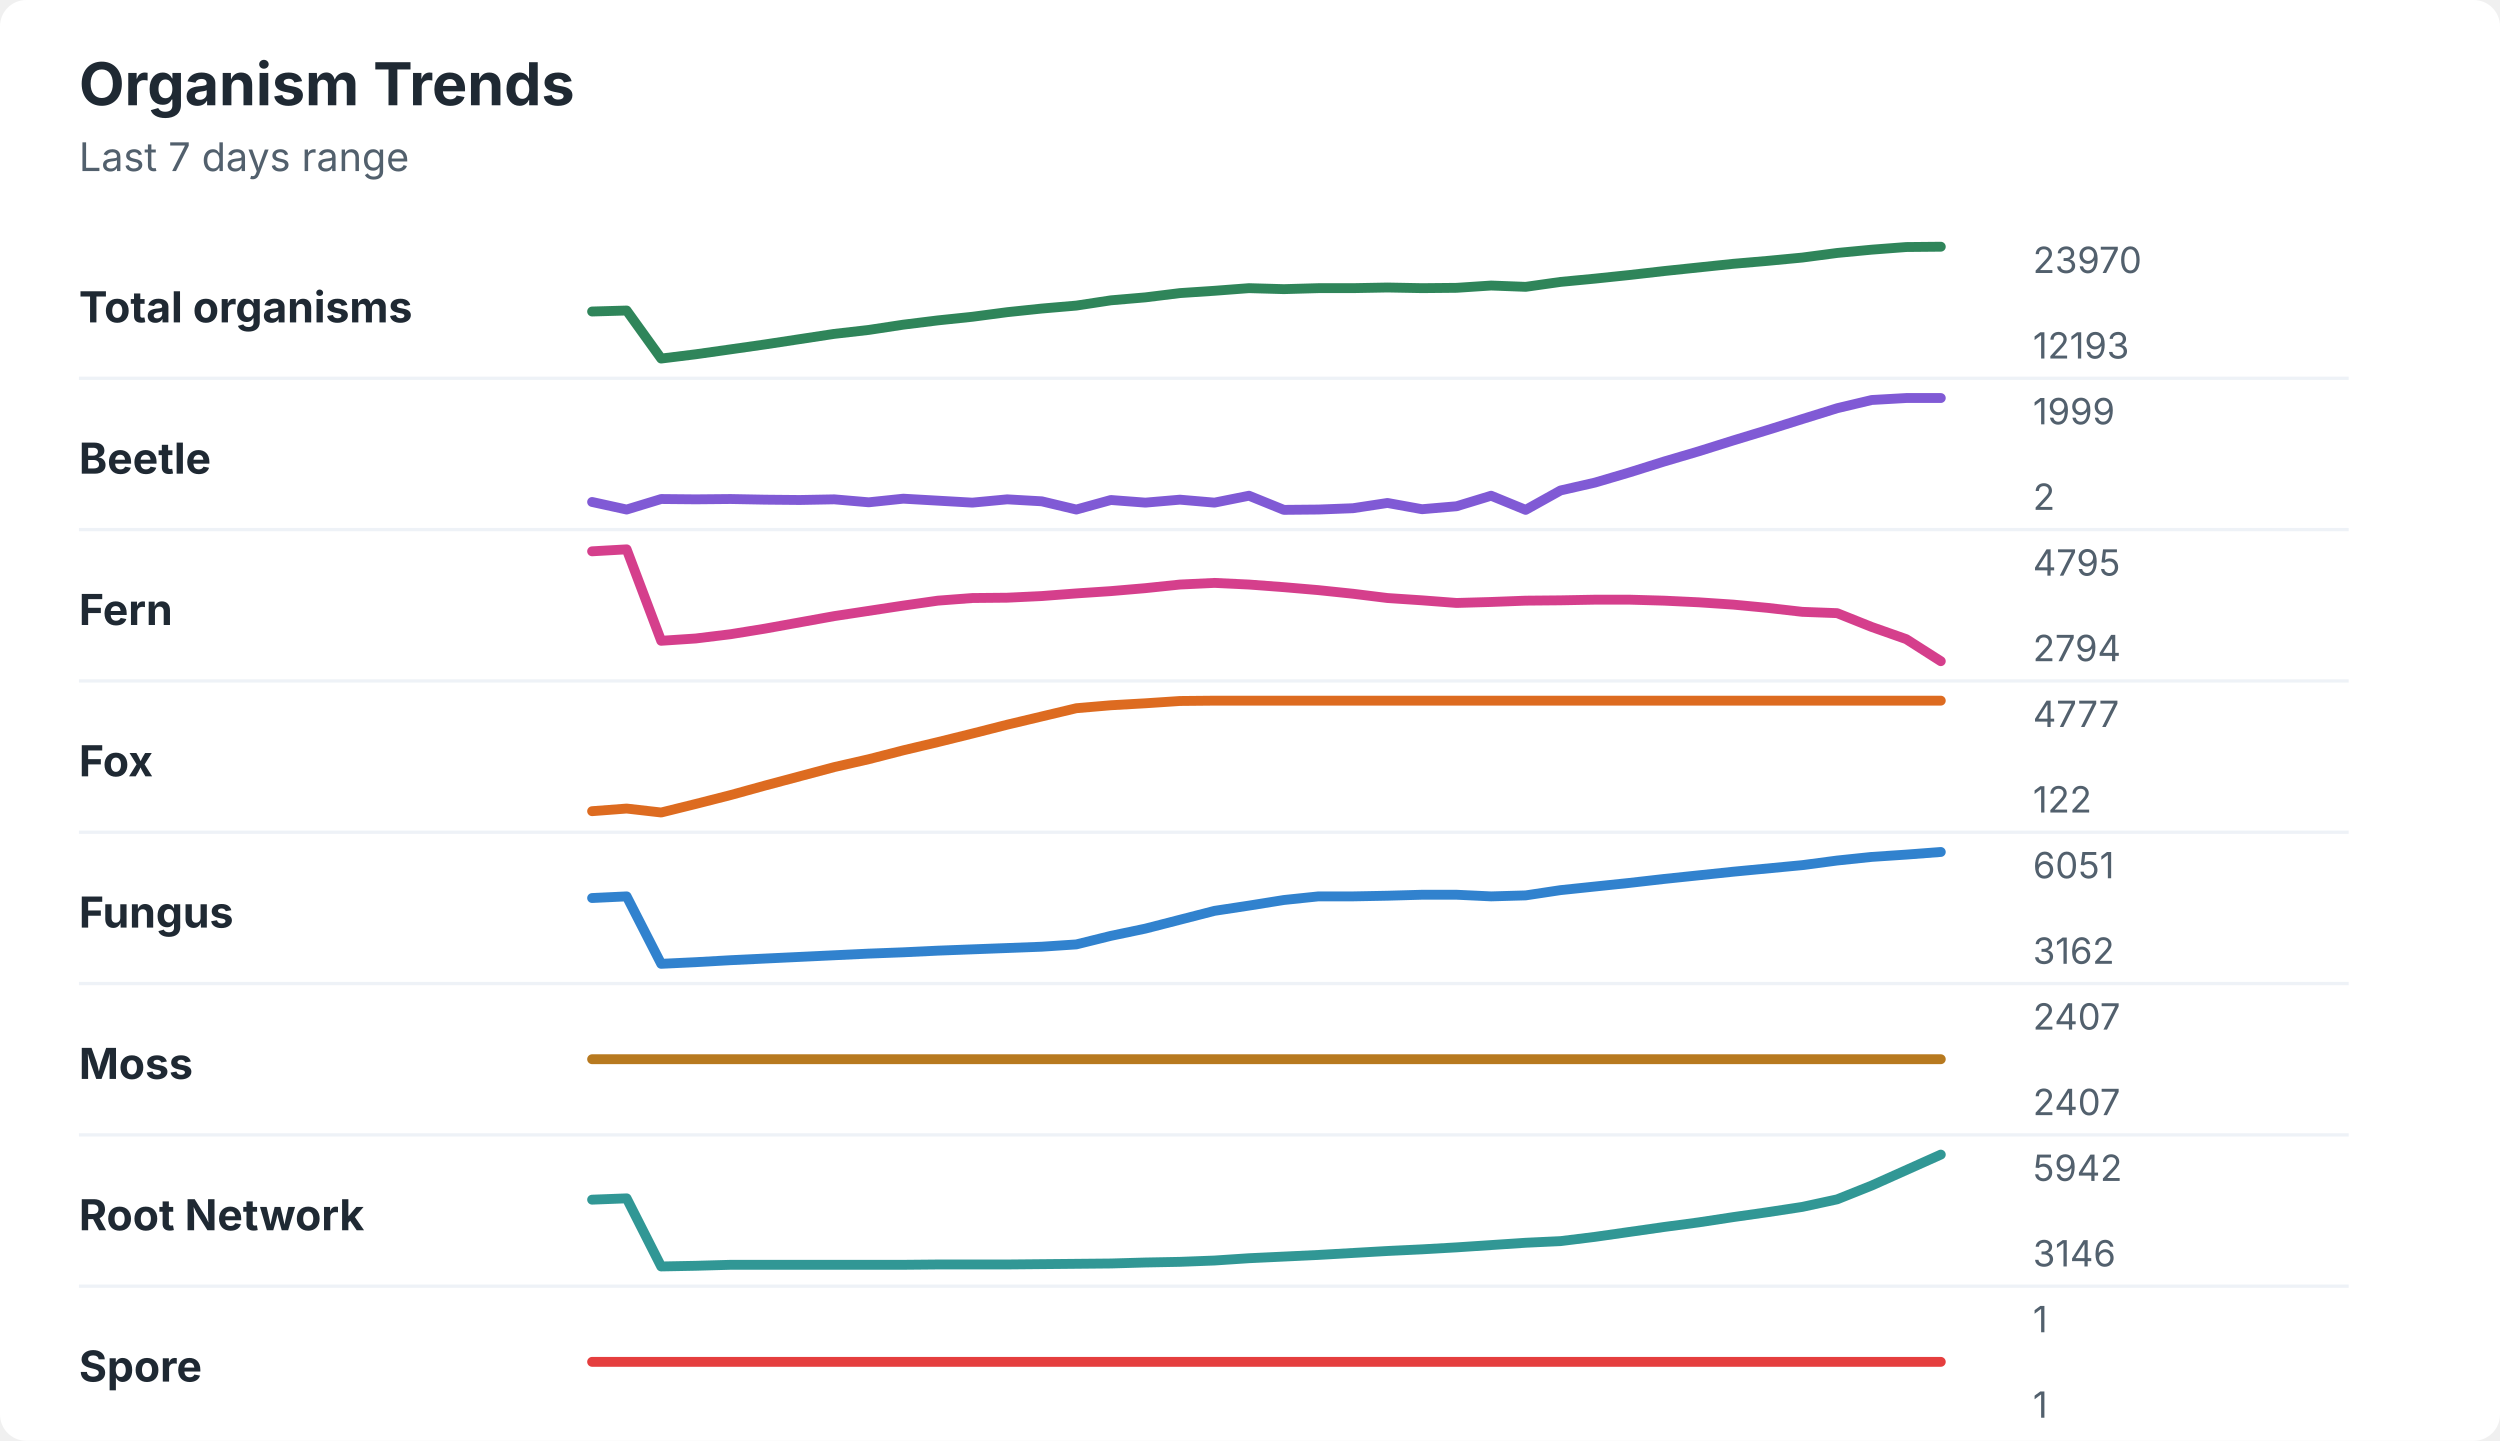
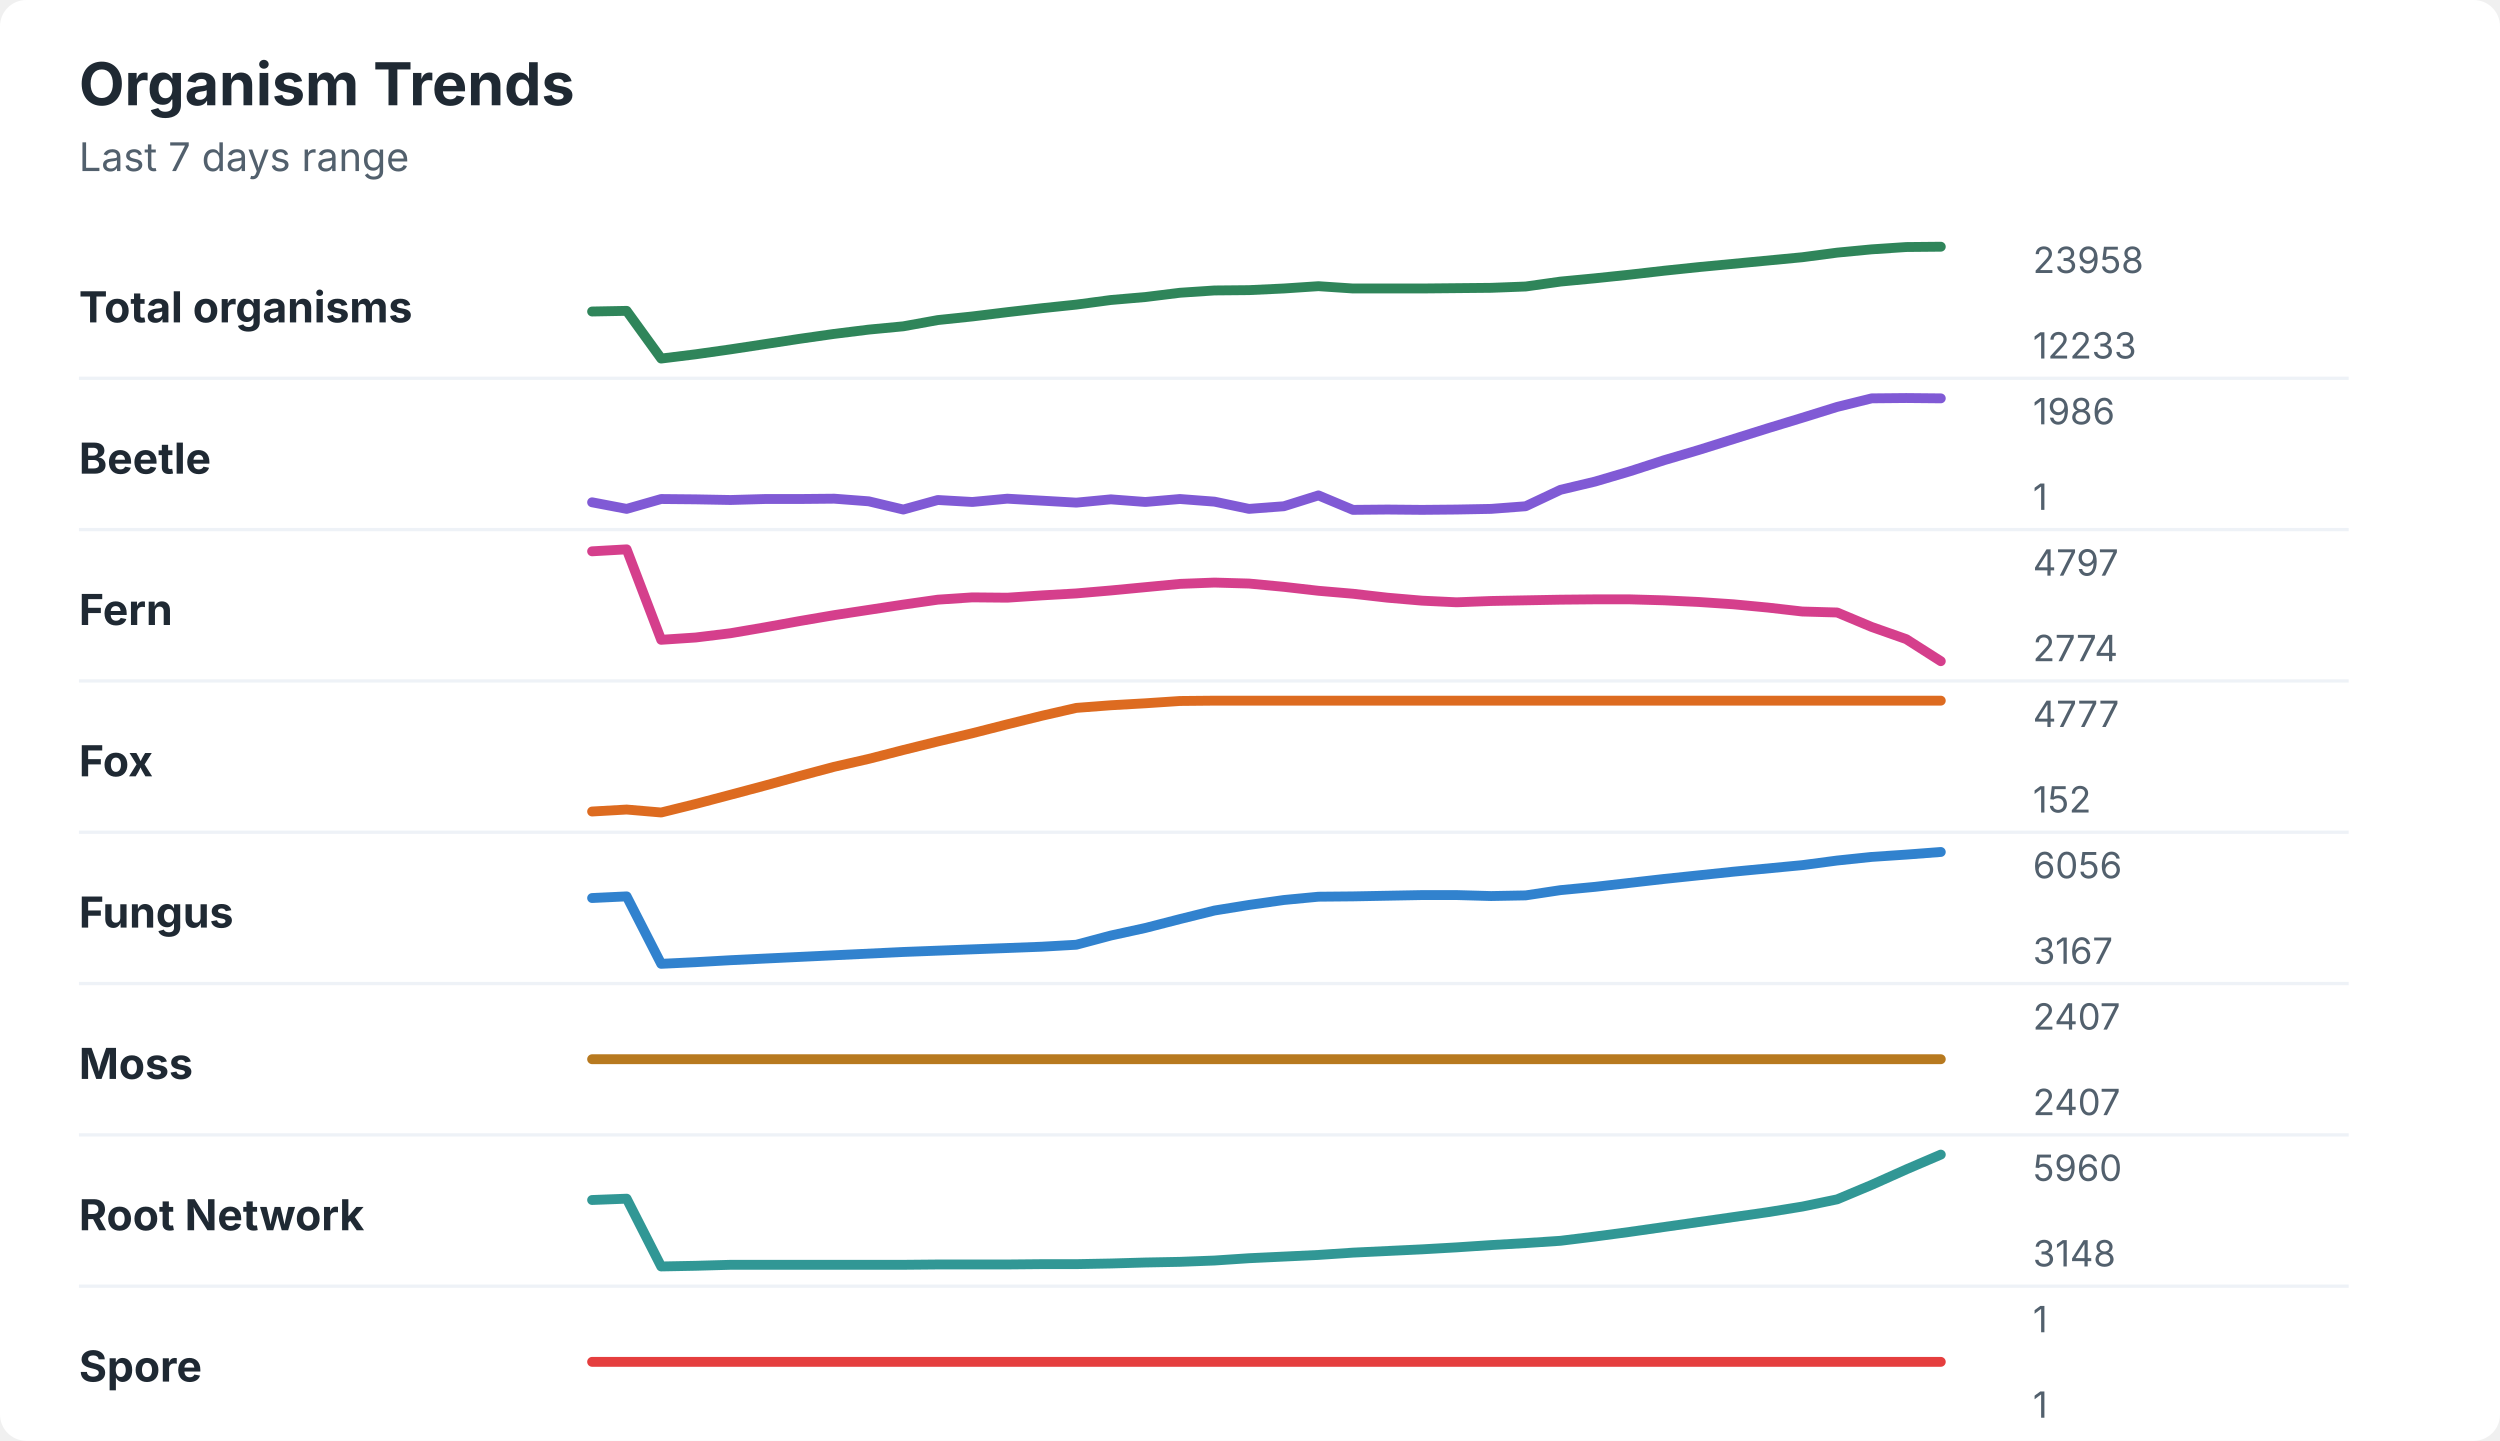
<svg xmlns="http://www.w3.org/2000/svg" width="760" height="438" viewBox="0 0 760 438" role="img" aria-labelledby="title desc">
  <rect width="760" height="438" rx="8" fill="#ffffff" />
  <style>
    text { font-family: -apple-system, BlinkMacSystemFont, "Segoe UI", sans-serif; }
    .title { font-size: 18px; font-weight: 700; fill: #1f2933; }
    .subtitle { font-size: 12px; fill: #52606d; }
    .label { font-size: 13px; font-weight: 650; fill: #1f2933; }
    .axis-value { font-size: 11px; fill: #52606d; }
    .separator { stroke: #eef2f7; stroke-width: 1; }
  </style>
  <text x="24" y="32" class="title">Organism Trends</text>
  <text x="24" y="52" class="subtitle">Last 7 days range</text>
  <text x="24" y="98" class="label">Total organisms</text>
-   <polyline points="180.0,94.7 190.5,94.4 201.0,109.0 211.5,107.7 222.1,106.2 232.6,104.7 243.1,103.1 253.6,101.5 264.1,100.3 274.6,98.7 285.1,97.4 295.6,96.3 306.2,94.9 316.7,93.8 327.2,92.9 337.7,91.3 348.2,90.4 358.7,89.1 369.2,88.4 379.7,87.6 390.3,87.9 400.8,87.6 411.3,87.6 421.8,87.4 432.3,87.6 442.8,87.5 453.3,86.8 463.8,87.2 474.4,85.7 484.9,84.7 495.4,83.6 505.9,82.4 516.4,81.3 526.9,80.2 537.4,79.3 547.9,78.3 558.5,76.9 569.0,75.9 579.5,75.1 590.0,75.0 " fill="none" stroke="#2f855a" stroke-width="3" stroke-linecap="round" stroke-linejoin="round" />
-   <text x="618" y="83" class="axis-value">23970</text>
-   <text x="618" y="109" class="axis-value">12193</text>
+   <polyline points="180.0,94.7 190.5,94.5 201.0,109.0 211.5,107.7 222.1,106.2 232.6,104.6 243.1,103.0 253.6,101.5 264.1,100.2 274.6,99.2 285.1,97.3 295.6,96.2 306.2,94.9 316.7,93.7 327.2,92.6 337.7,91.2 348.2,90.3 358.7,89.0 369.2,88.3 379.7,88.2 390.3,87.7 400.8,87.0 411.3,87.7 421.8,87.7 432.3,87.7 442.8,87.6 453.3,87.5 463.8,87.1 474.4,85.6 484.9,84.6 495.4,83.5 505.9,82.3 516.4,81.2 526.9,80.2 537.4,79.2 547.9,78.2 558.5,76.8 569.0,75.8 579.5,75.1 590.0,75.0 " fill="none" stroke="#2f855a" stroke-width="3" stroke-linecap="round" stroke-linejoin="round" />
+   <text x="618" y="83" class="axis-value">23958</text>
+   <text x="618" y="109" class="axis-value">12233</text>
  <line x1="24" y1="115.0" x2="714" y2="115.0" class="separator" />
  <text x="24" y="144" class="label">Beetle</text>
-   <polyline points="180.0,152.6 190.5,154.9 201.0,151.7 211.5,151.8 222.1,151.7 232.6,151.9 243.1,152.0 253.6,151.8 264.1,152.7 274.6,151.6 285.1,152.2 295.6,152.8 306.2,151.8 316.7,152.4 327.2,154.9 337.7,152.0 348.2,152.8 358.7,151.9 369.2,152.8 379.7,150.7 390.3,155.0 400.8,154.9 411.3,154.5 421.8,152.9 432.3,154.8 442.8,153.9 453.3,150.7 463.8,155.0 474.4,149.1 484.9,146.7 495.4,143.6 505.9,140.3 516.4,137.2 526.9,133.9 537.4,130.7 547.9,127.4 558.5,124.1 569.0,121.6 579.5,121.0 590.0,121.0 " fill="none" stroke="#805ad5" stroke-width="3" stroke-linecap="round" stroke-linejoin="round" />
-   <text x="618" y="129" class="axis-value">1999</text>
-   <text x="618" y="155" class="axis-value">2</text>
+   <polyline points="180.0,152.7 190.5,154.7 201.0,151.7 211.5,151.8 222.1,152.0 232.6,151.7 243.1,151.7 253.6,151.6 264.1,152.4 274.6,154.9 285.1,152.0 295.6,152.6 306.2,151.6 316.7,152.2 327.2,152.8 337.7,151.8 348.2,152.6 358.7,151.7 369.2,152.5 379.7,154.7 390.3,153.9 400.8,150.6 411.3,155.0 421.8,154.9 432.3,155.0 442.8,154.9 453.3,154.7 463.8,153.9 474.4,148.9 484.9,146.4 495.4,143.3 505.9,139.9 516.4,136.8 526.9,133.5 537.4,130.2 547.9,127.0 558.5,123.7 569.0,121.1 579.5,121.0 590.0,121.1 " fill="none" stroke="#805ad5" stroke-width="3" stroke-linecap="round" stroke-linejoin="round" />
+   <text x="618" y="129" class="axis-value">1986</text>
+   <text x="618" y="155" class="axis-value">1</text>
  <line x1="24" y1="161.0" x2="714" y2="161.0" class="separator" />
  <text x="24" y="190" class="label">Fern</text>
-   <polyline points="180.0,167.6 190.5,167.0 201.0,194.8 211.5,194.1 222.1,192.8 232.6,191.1 243.1,189.2 253.6,187.3 264.1,185.7 274.6,184.1 285.1,182.6 295.6,181.8 306.2,181.7 316.7,181.2 327.2,180.4 337.7,179.7 348.2,178.8 358.7,177.7 369.2,177.2 379.7,177.7 390.3,178.5 400.8,179.4 411.3,180.5 421.8,181.8 432.3,182.5 442.8,183.3 453.3,183.0 463.8,182.6 474.4,182.5 484.9,182.3 495.4,182.3 505.9,182.6 516.4,183.1 526.9,183.8 537.4,184.8 547.9,186.0 558.5,186.4 569.0,190.6 579.5,194.3 590.0,201.0 " fill="none" stroke="#d53f8c" stroke-width="3" stroke-linecap="round" stroke-linejoin="round" />
-   <text x="618" y="175" class="axis-value">4795</text>
-   <text x="618" y="201" class="axis-value">2794</text>
+   <polyline points="180.0,167.6 190.5,167.0 201.0,194.5 211.5,193.8 222.1,192.5 232.6,190.7 243.1,188.8 253.6,187.0 264.1,185.4 274.6,183.8 285.1,182.3 295.6,181.6 306.2,181.7 316.7,181.0 327.2,180.4 337.7,179.5 348.2,178.5 358.7,177.5 369.2,177.1 379.7,177.4 390.3,178.4 400.8,179.6 411.3,180.5 421.8,181.7 432.3,182.6 442.8,183.1 453.3,182.7 463.8,182.5 474.4,182.3 484.9,182.2 495.4,182.2 505.9,182.5 516.4,183.0 526.9,183.7 537.4,184.7 547.9,185.9 558.5,186.2 569.0,190.6 579.5,194.3 590.0,201.0 " fill="none" stroke="#d53f8c" stroke-width="3" stroke-linecap="round" stroke-linejoin="round" />
+   <text x="618" y="175" class="axis-value">4797</text>
+   <text x="618" y="201" class="axis-value">2774</text>
  <line x1="24" y1="207.0" x2="714" y2="207.0" class="separator" />
  <text x="24" y="236" class="label">Fox</text>
-   <polyline points="180.0,246.6 190.5,245.8 201.0,247.0 211.5,244.4 222.1,241.7 232.6,238.8 243.1,236.0 253.6,233.2 264.1,230.8 274.6,228.1 285.1,225.6 295.6,223.0 306.2,220.3 316.7,217.8 327.2,215.3 337.7,214.4 348.2,213.8 358.7,213.1 369.2,213.0 379.7,213.0 390.3,213.0 400.8,213.0 411.3,213.0 421.8,213.0 432.3,213.0 442.8,213.0 453.3,213.0 463.8,213.0 474.4,213.0 484.9,213.0 495.4,213.0 505.9,213.0 516.4,213.0 526.9,213.0 537.4,213.0 547.9,213.0 558.5,213.0 569.0,213.0 579.5,213.0 590.0,213.0 " fill="none" stroke="#dd6b20" stroke-width="3" stroke-linecap="round" stroke-linejoin="round" />
+   <polyline points="180.0,246.7 190.5,246.1 201.0,247.0 211.5,244.4 222.1,241.6 232.6,238.8 243.1,235.9 253.6,233.1 264.1,230.7 274.6,228.0 285.1,225.4 295.6,222.9 306.2,220.2 316.7,217.6 327.2,215.2 337.7,214.4 348.2,213.8 358.7,213.1 369.2,213.0 379.7,213.0 390.3,213.0 400.8,213.0 411.3,213.0 421.8,213.0 432.3,213.0 442.8,213.0 453.3,213.0 463.8,213.0 474.4,213.0 484.9,213.0 495.4,213.0 505.9,213.0 516.4,213.0 526.9,213.0 537.4,213.0 547.9,213.0 558.5,213.0 569.0,213.0 579.5,213.0 590.0,213.0 " fill="none" stroke="#dd6b20" stroke-width="3" stroke-linecap="round" stroke-linejoin="round" />
  <text x="618" y="221" class="axis-value">4777</text>
-   <text x="618" y="247" class="axis-value">122</text>
+   <text x="618" y="247" class="axis-value">152</text>
  <line x1="24" y1="253.0" x2="714" y2="253.0" class="separator" />
  <text x="24" y="282" class="label">Fungus</text>
-   <polyline points="180.0,273.0 190.5,272.5 201.0,293.0 211.5,292.5 222.1,291.9 232.6,291.4 243.1,290.9 253.6,290.4 264.1,289.9 274.6,289.5 285.1,289.0 295.6,288.6 306.2,288.2 316.7,287.8 327.2,287.1 337.7,284.5 348.2,282.3 358.7,279.6 369.2,276.9 379.7,275.3 390.3,273.6 400.8,272.5 411.3,272.5 421.8,272.3 432.3,272.0 442.8,272.0 453.3,272.5 463.8,272.2 474.4,270.6 484.9,269.5 495.4,268.4 505.9,267.2 516.4,266.1 526.9,265.0 537.4,264.0 547.9,263.0 558.5,261.6 569.0,260.5 579.5,259.8 590.0,259.0 " fill="none" stroke="#3182ce" stroke-width="3" stroke-linecap="round" stroke-linejoin="round" />
-   <text x="618" y="267" class="axis-value">6051</text>
-   <text x="618" y="293" class="axis-value">3162</text>
+   <polyline points="180.0,273.0 190.5,272.5 201.0,293.0 211.5,292.5 222.1,291.9 232.6,291.4 243.1,290.9 253.6,290.4 264.1,289.9 274.6,289.4 285.1,289.0 295.6,288.6 306.2,288.2 316.7,287.8 327.2,287.2 337.7,284.4 348.2,282.1 358.7,279.4 369.2,276.8 379.7,275.1 390.3,273.6 400.8,272.6 411.3,272.5 421.8,272.3 432.3,272.1 442.8,272.1 453.3,272.4 463.8,272.2 474.4,270.6 484.9,269.6 495.4,268.4 505.9,267.2 516.4,266.1 526.9,265.0 537.4,264.0 547.9,263.0 558.5,261.6 569.0,260.5 579.5,259.8 590.0,259.0 " fill="none" stroke="#3182ce" stroke-width="3" stroke-linecap="round" stroke-linejoin="round" />
+   <text x="618" y="267" class="axis-value">6056</text>
+   <text x="618" y="293" class="axis-value">3167</text>
  <line x1="24" y1="299.0" x2="714" y2="299.0" class="separator" />
  <text x="24" y="328" class="label">Moss</text>
  <polyline points="180.0,322.0 190.5,322.0 201.0,322.0 211.5,322.0 222.1,322.0 232.6,322.0 243.1,322.0 253.6,322.0 264.1,322.0 274.6,322.0 285.1,322.0 295.6,322.0 306.2,322.0 316.7,322.0 327.2,322.0 337.7,322.0 348.2,322.0 358.7,322.0 369.2,322.0 379.7,322.0 390.3,322.0 400.8,322.0 411.3,322.0 421.8,322.0 432.3,322.0 442.8,322.0 453.3,322.0 463.8,322.0 474.4,322.0 484.9,322.0 495.4,322.0 505.9,322.0 516.4,322.0 526.9,322.0 537.4,322.0 547.9,322.0 558.5,322.0 569.0,322.0 579.5,322.0 590.0,322.0 " fill="none" stroke="#b7791f" stroke-width="3" stroke-linecap="round" stroke-linejoin="round" />
  <text x="618" y="313" class="axis-value">2407</text>
  <text x="618" y="339" class="axis-value">2407</text>
  <line x1="24" y1="345.0" x2="714" y2="345.0" class="separator" />
  <text x="24" y="374" class="label">Root Network</text>
-   <polyline points="180.0,364.7 190.5,364.3 201.0,385.0 211.5,384.8 222.1,384.5 232.6,384.5 243.1,384.5 253.6,384.5 264.1,384.5 274.6,384.5 285.1,384.4 295.6,384.4 306.2,384.4 316.7,384.3 327.2,384.2 337.7,384.1 348.2,383.8 358.7,383.6 369.2,383.2 379.7,382.5 390.3,382.0 400.8,381.5 411.3,380.9 421.8,380.3 432.3,379.8 442.8,379.2 453.3,378.5 463.8,377.8 474.4,377.3 484.9,376.0 495.4,374.5 505.9,373.0 516.4,371.6 526.9,370.0 537.4,368.5 547.9,366.9 558.5,364.6 569.0,360.4 579.5,355.7 590.0,351.0 " fill="none" stroke="#319795" stroke-width="3" stroke-linecap="round" stroke-linejoin="round" />
-   <text x="618" y="359" class="axis-value">5942</text>
-   <text x="618" y="385" class="axis-value">3146</text>
+   <polyline points="180.0,364.8 190.5,364.4 201.0,385.0 211.5,384.8 222.1,384.5 232.6,384.5 243.1,384.5 253.6,384.5 264.1,384.5 274.6,384.5 285.1,384.4 295.6,384.4 306.2,384.4 316.7,384.3 327.2,384.3 337.7,384.1 348.2,383.8 358.7,383.6 369.2,383.2 379.7,382.5 390.3,382.0 400.8,381.5 411.3,380.8 421.8,380.3 432.3,379.8 442.8,379.2 453.3,378.5 463.8,377.9 474.4,377.2 484.9,375.9 495.4,374.5 505.9,373.0 516.4,371.5 526.9,370.0 537.4,368.5 547.9,366.8 558.5,364.6 569.0,360.2 579.5,355.5 590.0,351.0 " fill="none" stroke="#319795" stroke-width="3" stroke-linecap="round" stroke-linejoin="round" />
+   <text x="618" y="359" class="axis-value">5960</text>
+   <text x="618" y="385" class="axis-value">3148</text>
  <line x1="24" y1="391.0" x2="714" y2="391.0" class="separator" />
  <text x="24" y="420" class="label">Spore</text>
  <polyline points="180.0,414.0 190.5,414.0 201.0,414.0 211.5,414.0 222.1,414.0 232.6,414.0 243.1,414.0 253.6,414.0 264.1,414.0 274.6,414.0 285.1,414.0 295.6,414.0 306.2,414.0 316.7,414.0 327.2,414.0 337.7,414.0 348.2,414.0 358.7,414.0 369.2,414.0 379.7,414.0 390.3,414.0 400.8,414.0 411.3,414.0 421.8,414.0 432.3,414.0 442.8,414.0 453.3,414.0 463.8,414.0 474.4,414.0 484.9,414.0 495.4,414.0 505.9,414.0 516.4,414.0 526.9,414.0 537.4,414.0 547.9,414.0 558.5,414.0 569.0,414.0 579.5,414.0 590.0,414.0 " fill="none" stroke="#e53e3e" stroke-width="3" stroke-linecap="round" stroke-linejoin="round" />
  <text x="618" y="405" class="axis-value">1</text>
  <text x="618" y="431" class="axis-value">1</text>
</svg>
